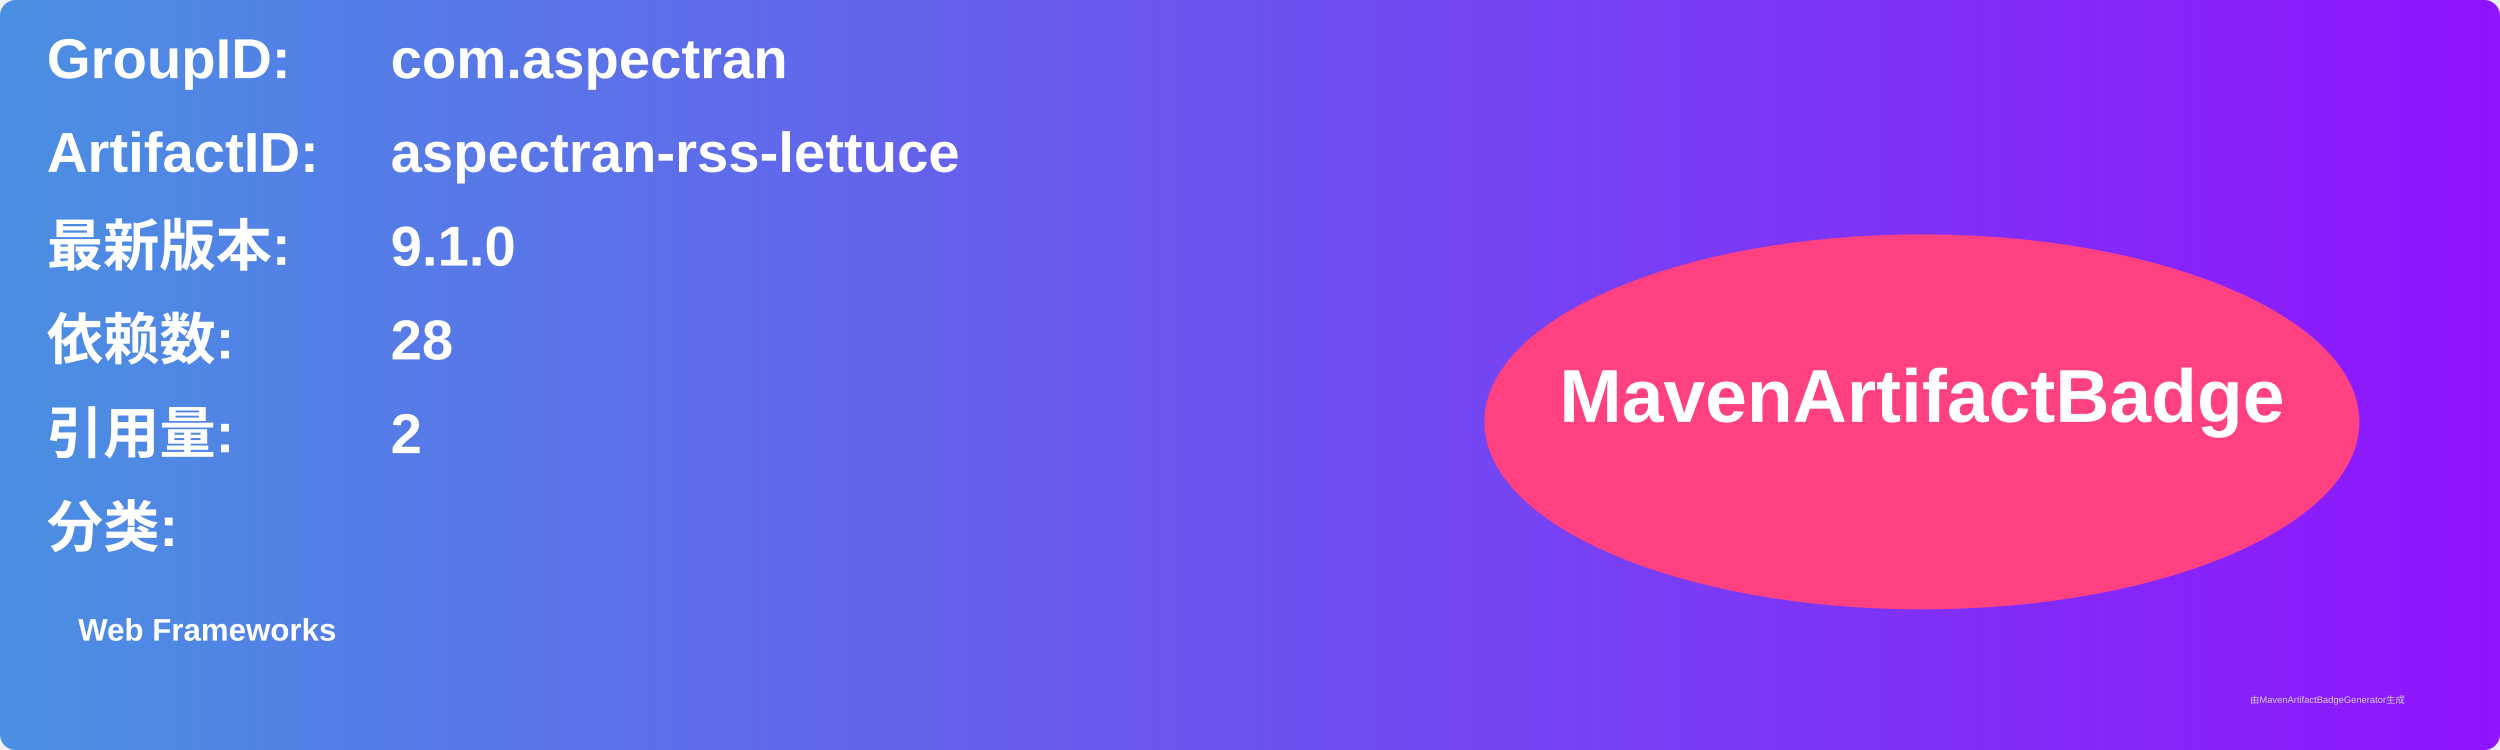
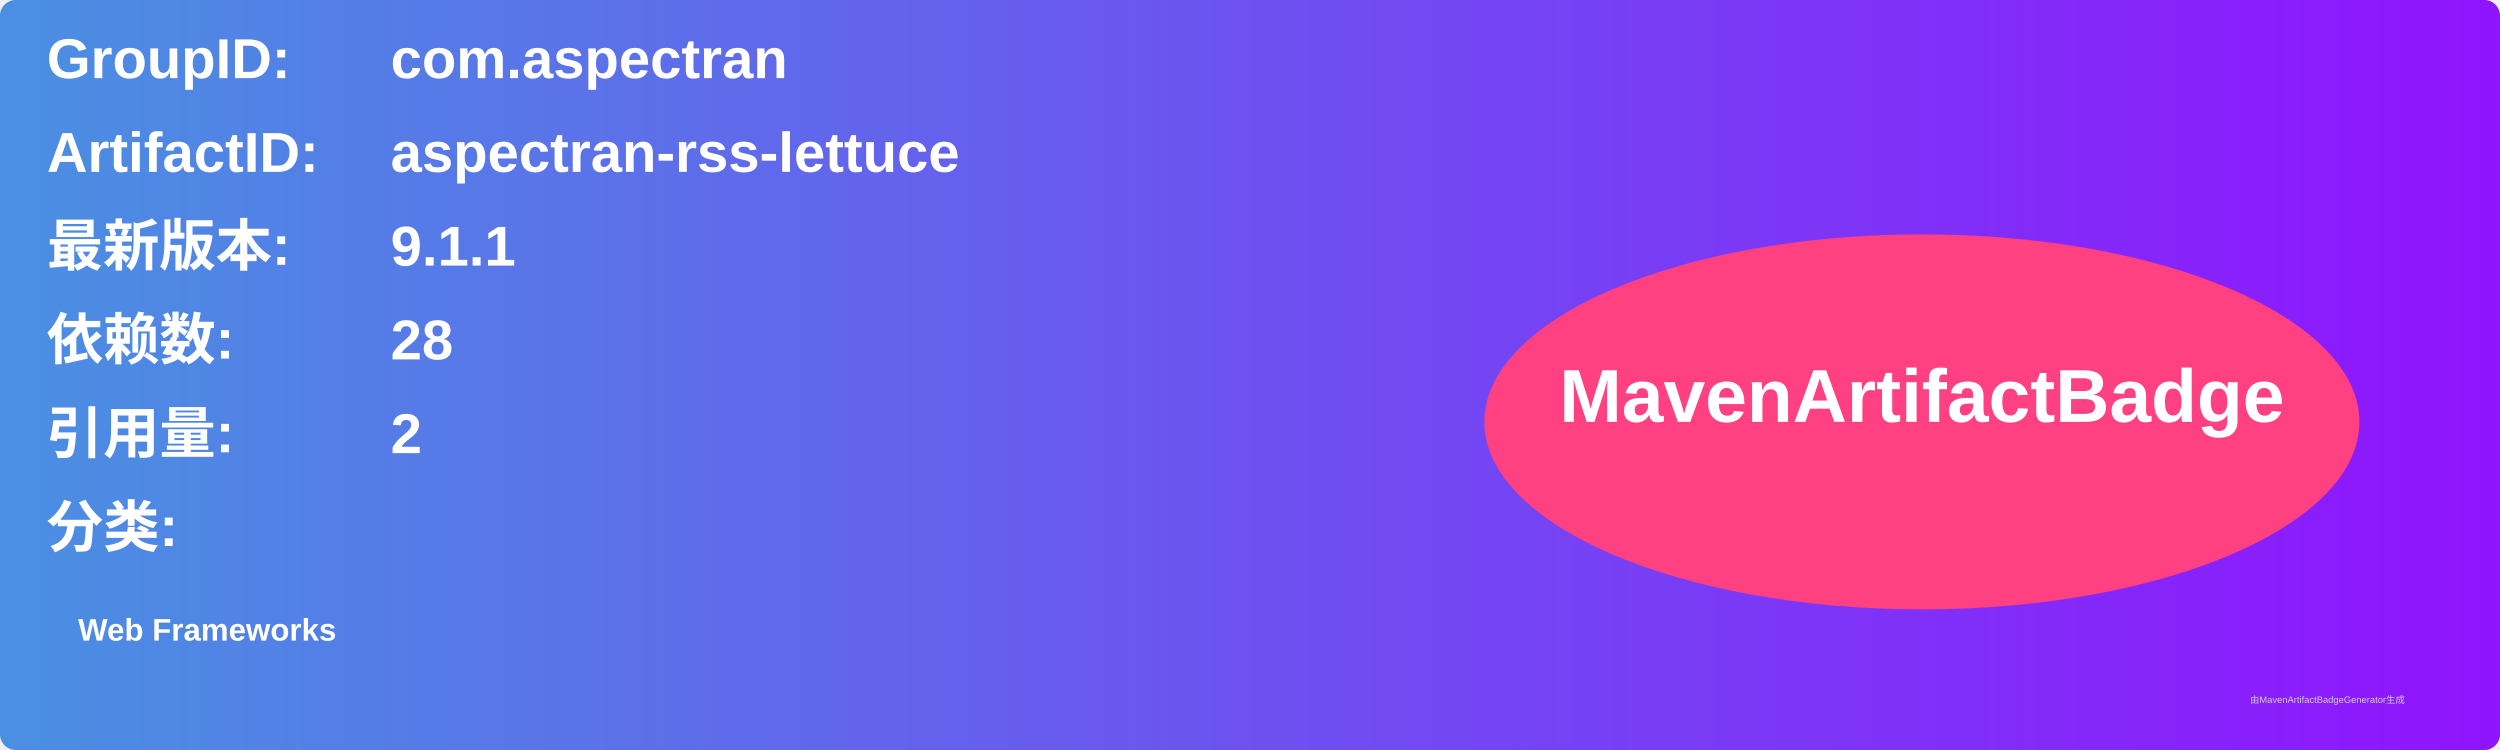
<svg xmlns="http://www.w3.org/2000/svg" width="800" height="240" viewBox="0 0 800 240">
  <linearGradient id="grad" x1="0%" y1="0%" x2="100%" y2="0%">
    <stop offset="0%" stop-color="#4a90e2" />
    <stop offset="100%" stop-color="#9013fe" />
  </linearGradient>
  <rect width="100%" height="100%" rx="5" ry="5" fill="url(#grad)" />
  <g transform="translate(15, 15)">
    <text x="0" y="10" font-family="Arial" font-size="18" fill="white" font-weight="bold" width="260">GroupID:</text>
    <text x="110" y="10" font-family="Arial" font-size="18" fill="white" font-weight="bold" width="460">com.aspectran</text>
    <text x="0" y="40" font-family="Arial" font-size="18" fill="white" font-weight="bold" width="260">ArtifactID:</text>
    <text x="110" y="40" font-family="Arial" font-size="18" fill="white" font-weight="bold" width="460">aspectran-rss-lettuce</text>
    <text x="0" y="70" font-family="Arial" font-size="18" fill="white" font-weight="bold">最新版本:</text>
    <text x="110" y="70" font-family="Arial" font-size="18" fill="white" font-weight="bold">
-       <tspan font-weight="bold">9.1.0</tspan>
+       <tspan font-weight="bold">9.1.1</tspan>
    </text>
    <text x="0" y="100" font-family="Arial" font-size="18" fill="white" font-weight="bold">依赖数: </text>
    <text x="110" y="100" font-family="Arial" font-size="18" fill="white">
      <tspan font-weight="bold">28</tspan>
    </text>
    <text x="0" y="130" font-family="Arial" font-size="18" fill="white" font-weight="bold">引用量: </text>
    <text x="110" y="130" font-family="Arial" font-size="18" fill="white">
      <tspan font-weight="bold">2</tspan>
    </text>
    <text x="0" y="160" font-family="Arial" font-size="18" fill="white" font-weight="bold">分类:</text>
    <text x="10" y="190" font-family="Arial" font-size="10" fill="white">
      <tspan font-weight="bold">Web Frameworks</tspan>
    </text>
    <ellipse cx="600" cy="120" rx="140" ry="60" fill="#ff4081" />
    <text x="600" y="120" text-anchor="middle" font-family="Arial" font-size="24" fill="white" font-weight="bold">MavenArtifactBadge</text>
  </g>
  <text x="720" y="225" font-family="Arial" font-size="3" fill="#d0d0d0">由MavenArtifactBadgeGenerator生成</text>
</svg>
